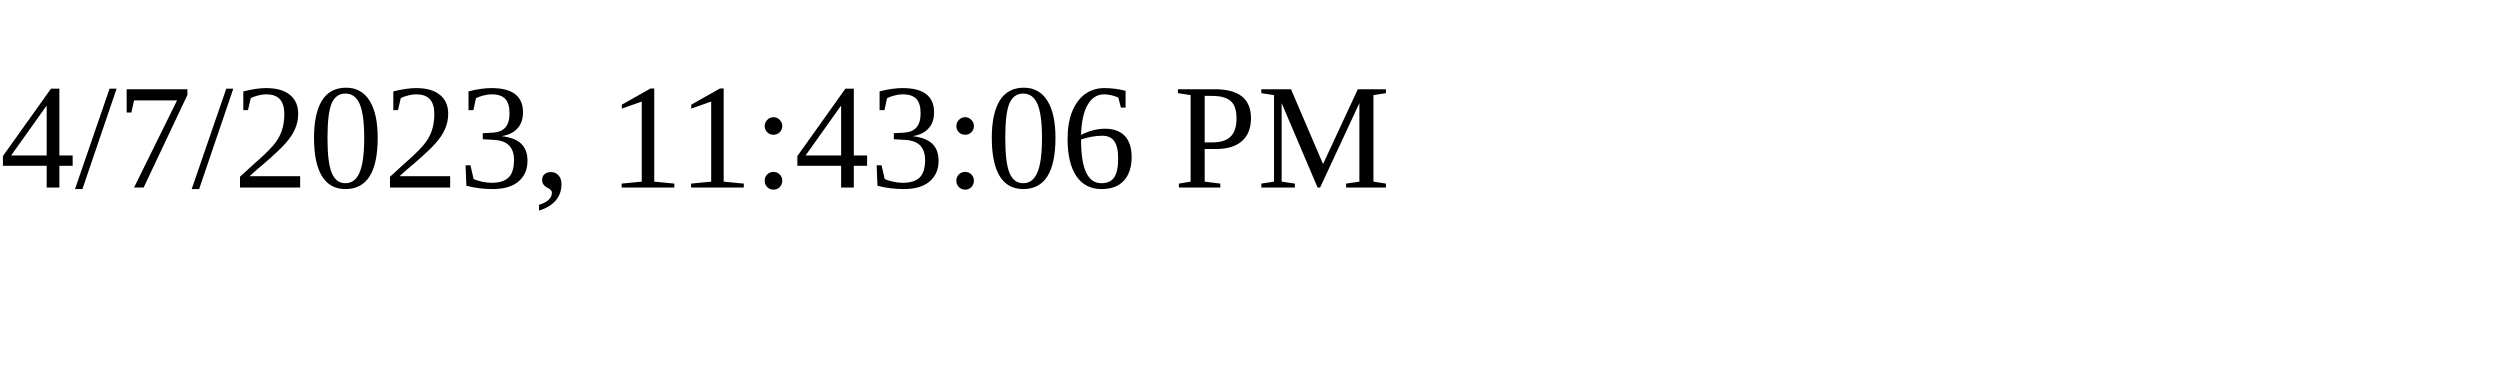
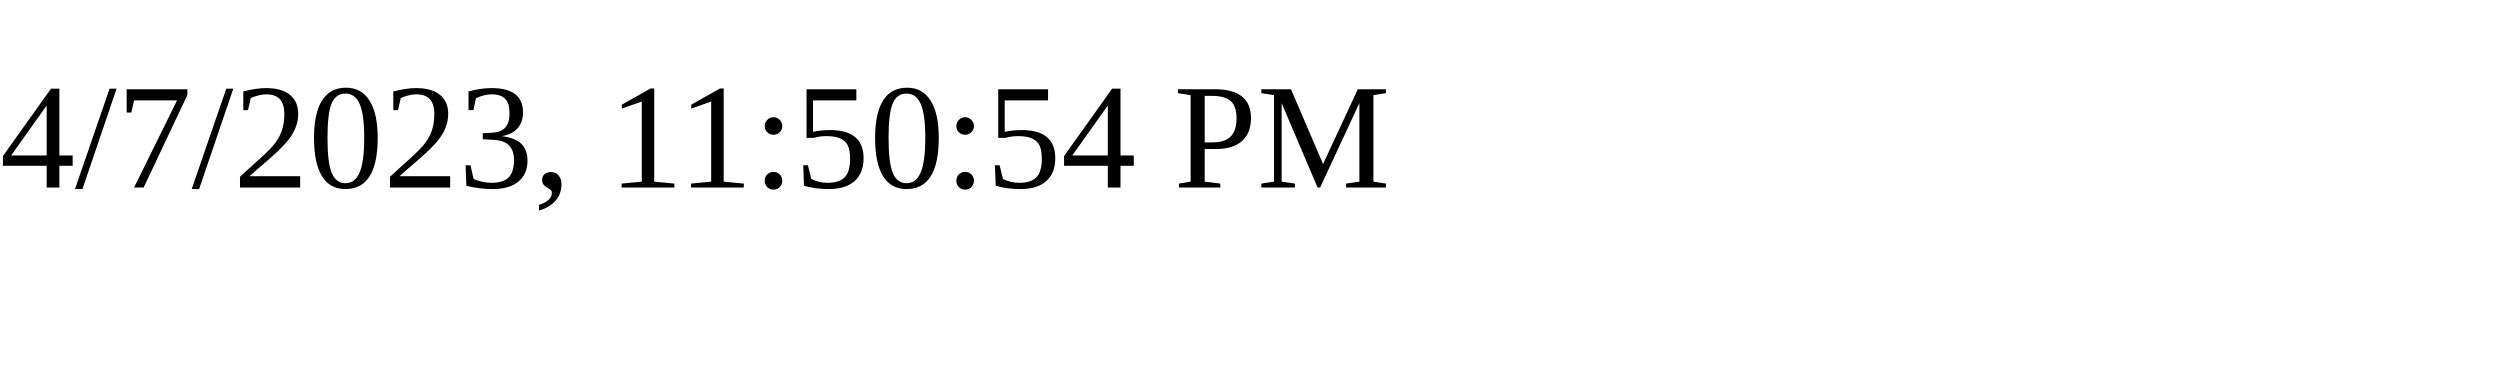
<svg xmlns="http://www.w3.org/2000/svg" height="30" width="200">
-   <text x="0" y="15">4/7/2023, 11:43:06 PM</text>
+   <text x="0" y="15">4/7/2023, 11:50:54 PM</text>
</svg>
